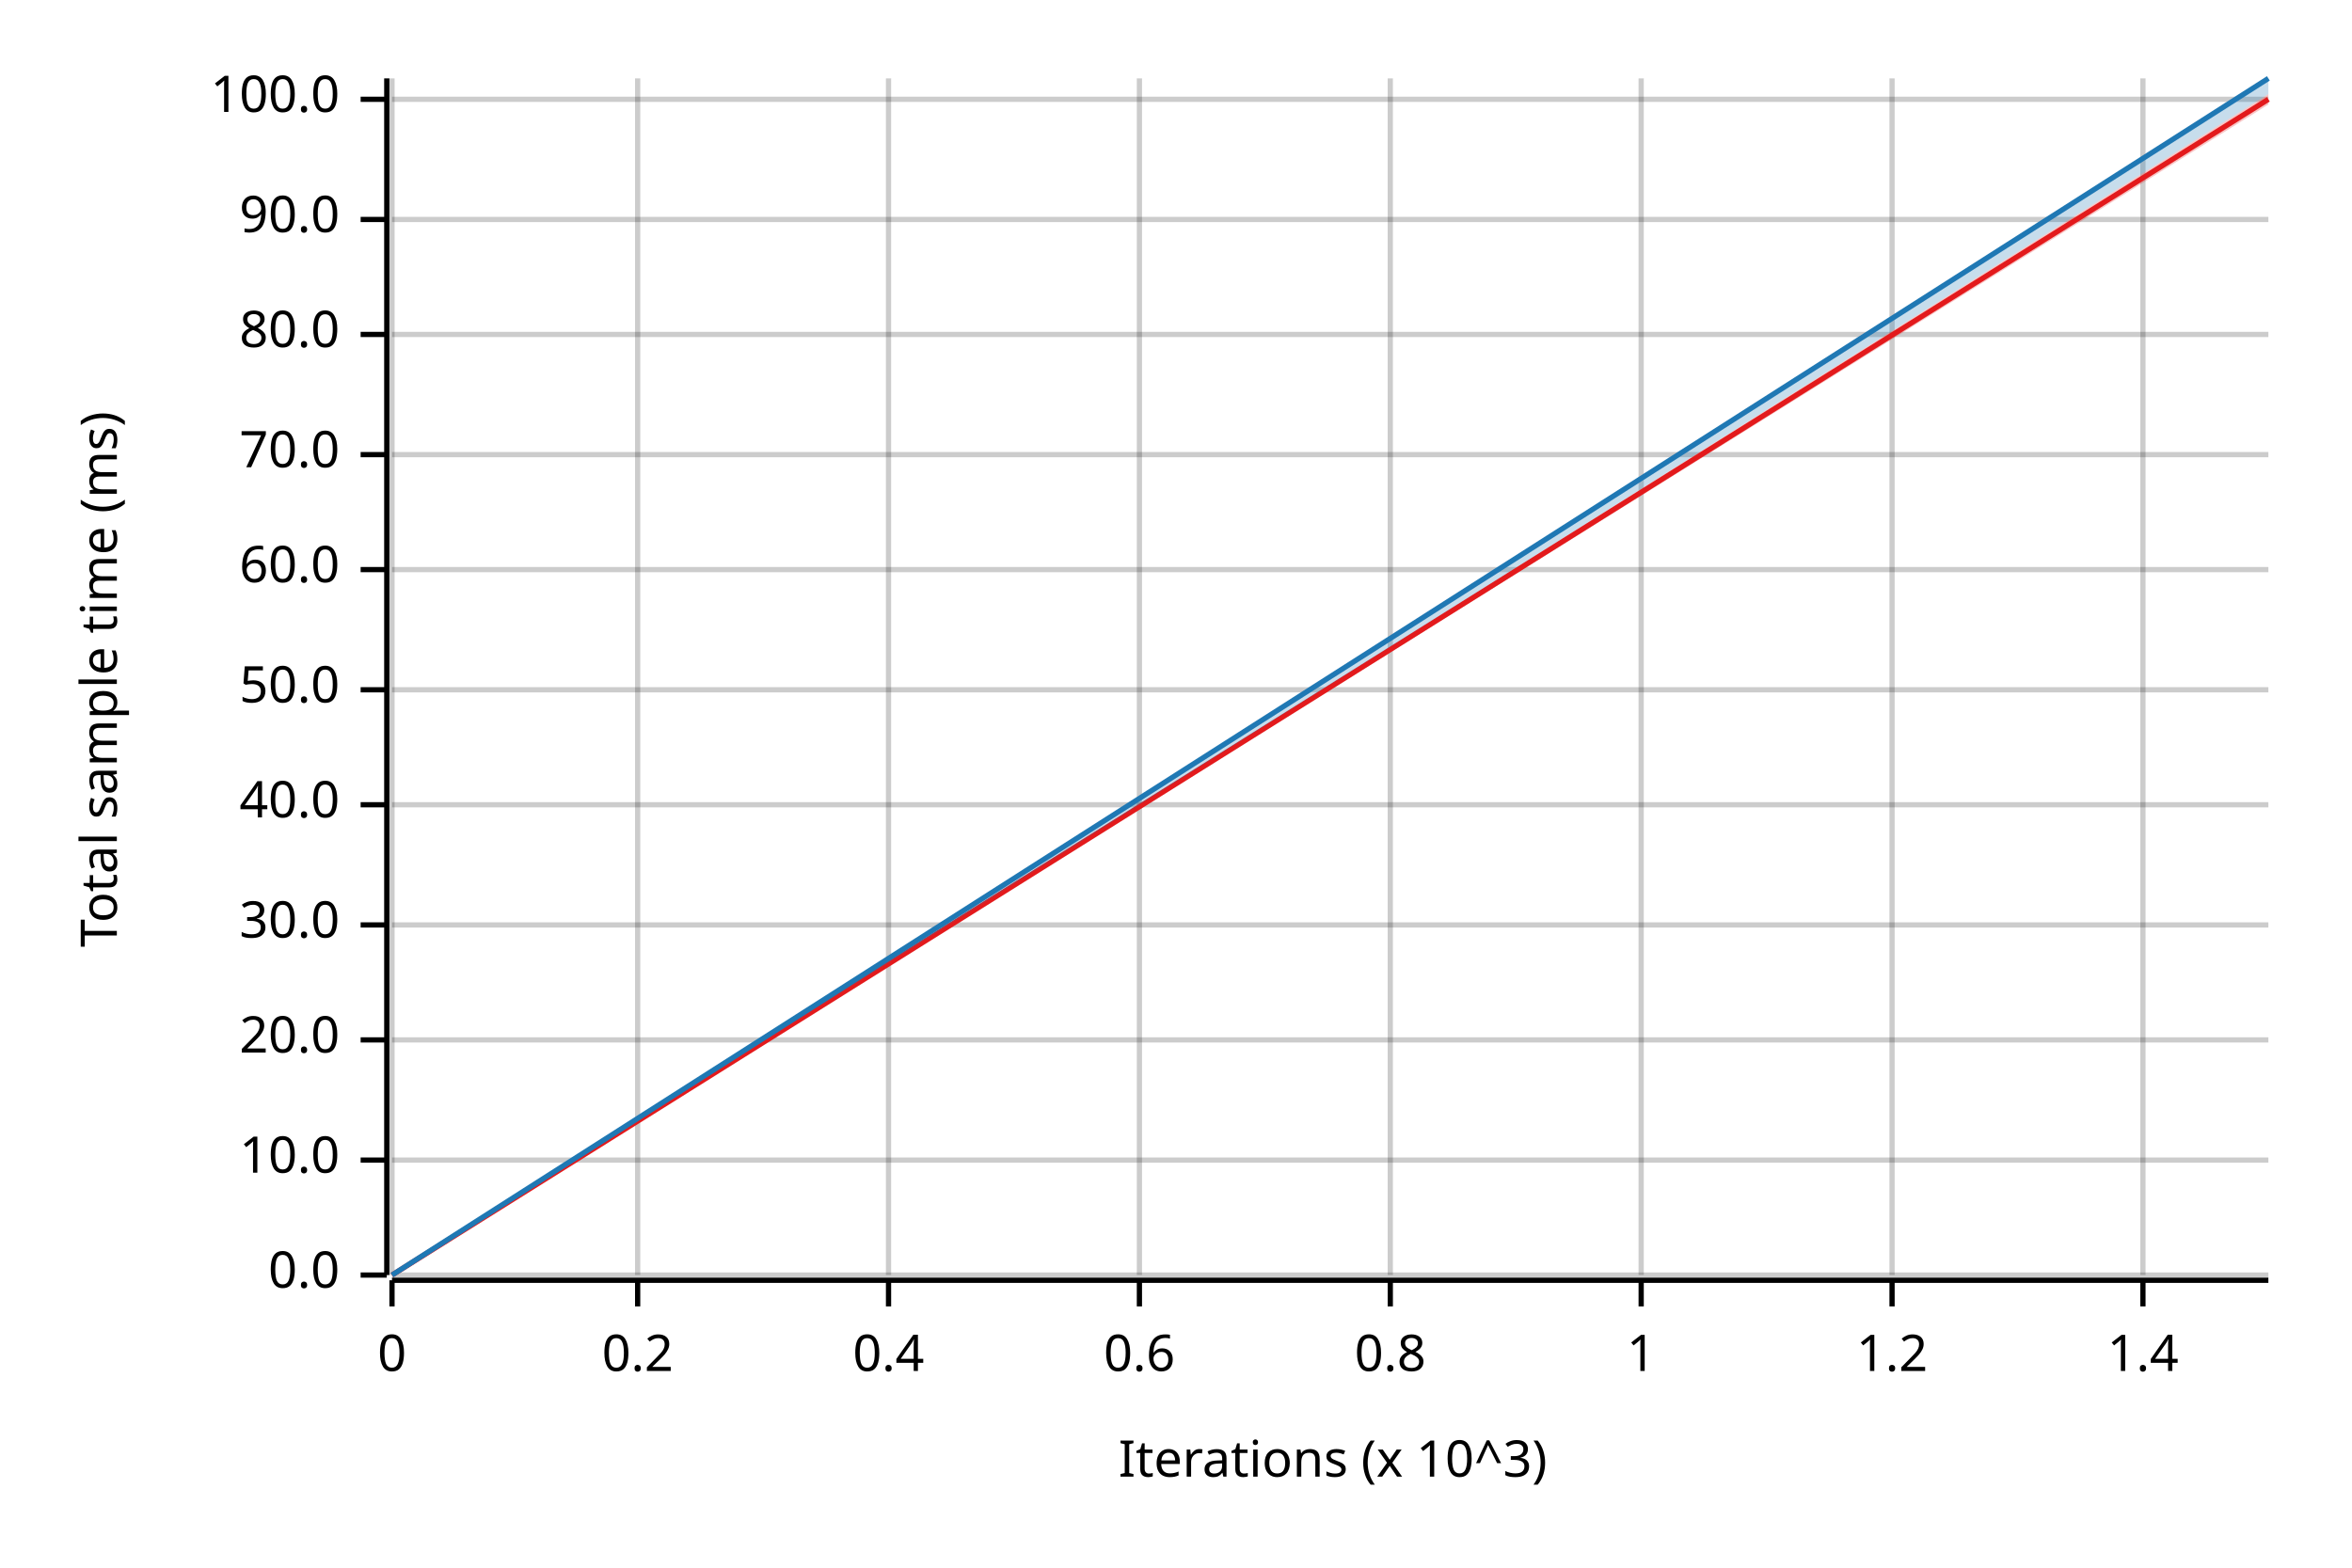
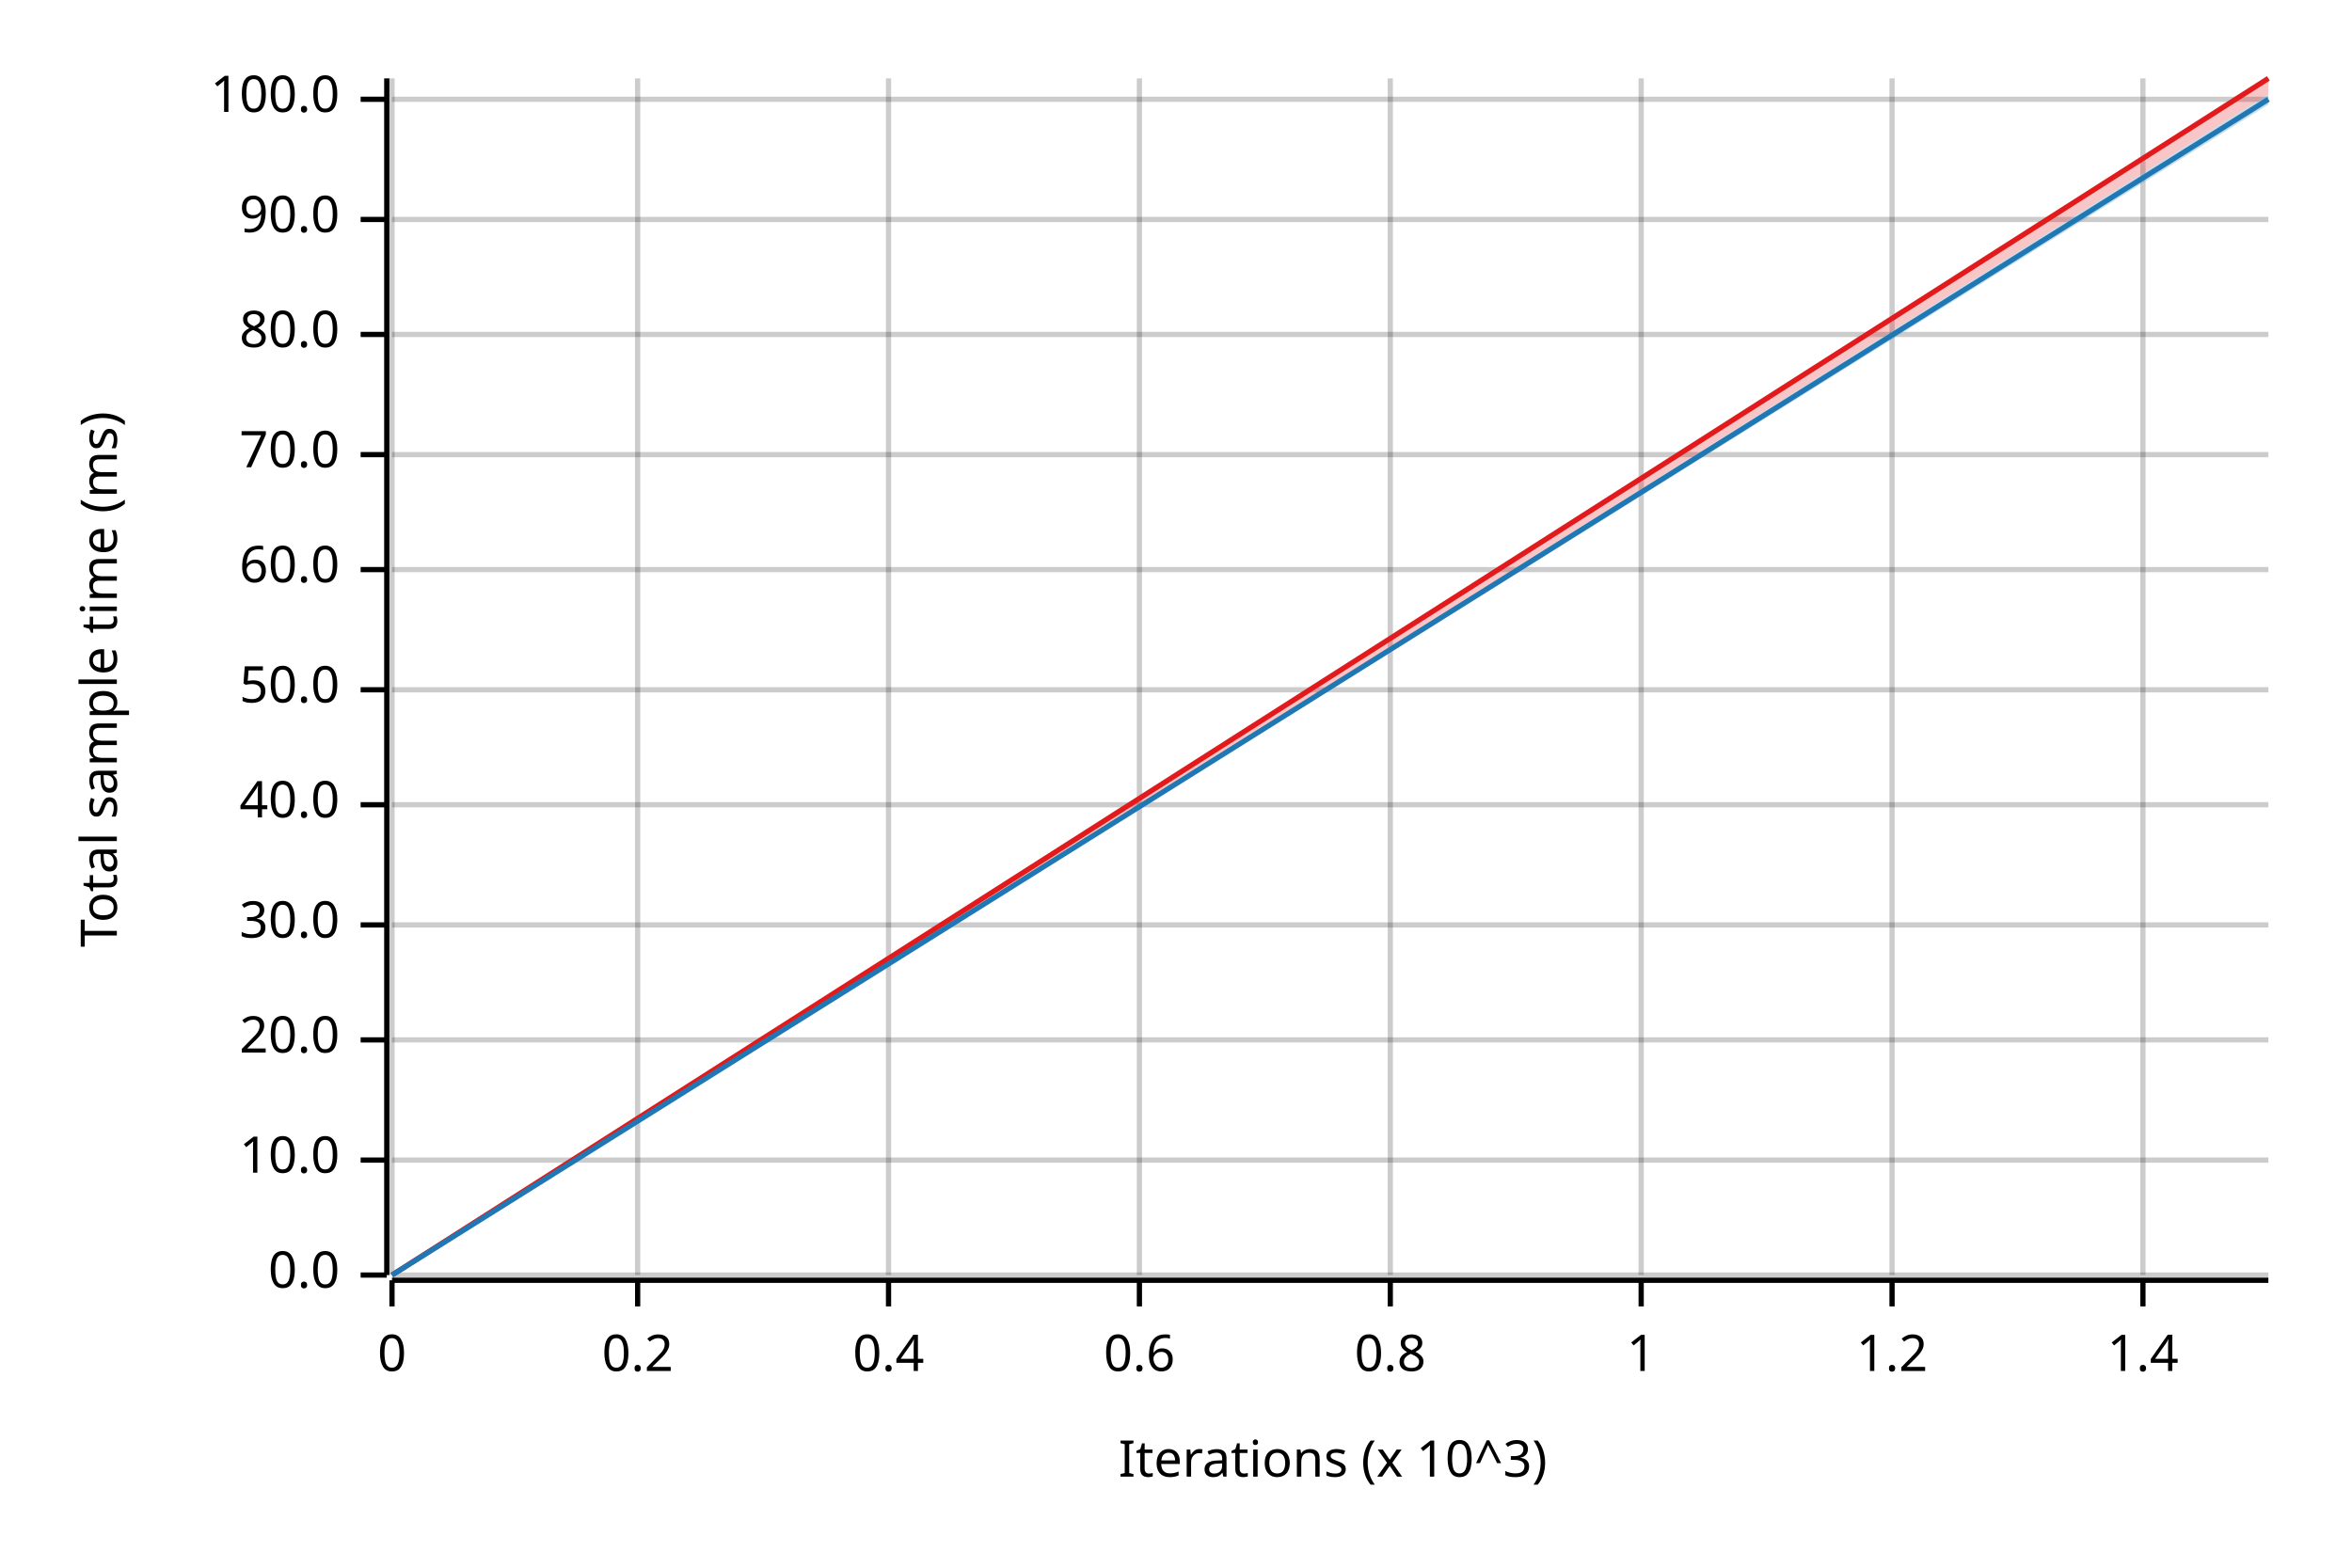
<svg xmlns="http://www.w3.org/2000/svg" width="450" height="300" viewBox="0 0 450 300">
  <text x="15" y="130" dy="0.76em" text-anchor="middle" font-family="sans-serif" font-size="9.677" opacity="1" fill="#000000" transform="rotate(270, 15, 130)">
Total sample time (ms)
</text>
  <text x="255" y="285" dy="-0.5ex" text-anchor="middle" font-family="sans-serif" font-size="9.677" opacity="1" fill="#000000">
Iterations (x 10^3)
</text>
  <line opacity="0.2" stroke="#000000" stroke-width="1" x1="75" y1="244" x2="75" y2="15" />
  <line opacity="0.2" stroke="#000000" stroke-width="1" x1="122" y1="244" x2="122" y2="15" />
  <line opacity="0.2" stroke="#000000" stroke-width="1" x1="170" y1="244" x2="170" y2="15" />
  <line opacity="0.2" stroke="#000000" stroke-width="1" x1="218" y1="244" x2="218" y2="15" />
  <line opacity="0.2" stroke="#000000" stroke-width="1" x1="266" y1="244" x2="266" y2="15" />
  <line opacity="0.2" stroke="#000000" stroke-width="1" x1="314" y1="244" x2="314" y2="15" />
  <line opacity="0.2" stroke="#000000" stroke-width="1" x1="362" y1="244" x2="362" y2="15" />
  <line opacity="0.2" stroke="#000000" stroke-width="1" x1="410" y1="244" x2="410" y2="15" />
  <line opacity="0.2" stroke="#000000" stroke-width="1" x1="75" y1="244" x2="434" y2="244" />
  <line opacity="0.2" stroke="#000000" stroke-width="1" x1="75" y1="222" x2="434" y2="222" />
  <line opacity="0.2" stroke="#000000" stroke-width="1" x1="75" y1="199" x2="434" y2="199" />
  <line opacity="0.2" stroke="#000000" stroke-width="1" x1="75" y1="177" x2="434" y2="177" />
  <line opacity="0.2" stroke="#000000" stroke-width="1" x1="75" y1="154" x2="434" y2="154" />
  <line opacity="0.2" stroke="#000000" stroke-width="1" x1="75" y1="132" x2="434" y2="132" />
  <line opacity="0.2" stroke="#000000" stroke-width="1" x1="75" y1="109" x2="434" y2="109" />
  <line opacity="0.2" stroke="#000000" stroke-width="1" x1="75" y1="87" x2="434" y2="87" />
  <line opacity="0.2" stroke="#000000" stroke-width="1" x1="75" y1="64" x2="434" y2="64" />
  <line opacity="0.2" stroke="#000000" stroke-width="1" x1="75" y1="42" x2="434" y2="42" />
  <line opacity="0.2" stroke="#000000" stroke-width="1" x1="75" y1="19" x2="434" y2="19" />
  <polyline fill="none" opacity="1" stroke="#000000" stroke-width="1" points="74,15 74,244 " />
  <text x="65" y="244" dy="0.5ex" text-anchor="end" font-family="sans-serif" font-size="9.677" opacity="1" fill="#000000">
0.0
</text>
  <polyline fill="none" opacity="1" stroke="#000000" stroke-width="1" points="69,244 74,244 " />
  <text x="65" y="222" dy="0.5ex" text-anchor="end" font-family="sans-serif" font-size="9.677" opacity="1" fill="#000000">
10.0
</text>
  <polyline fill="none" opacity="1" stroke="#000000" stroke-width="1" points="69,222 74,222 " />
  <text x="65" y="199" dy="0.5ex" text-anchor="end" font-family="sans-serif" font-size="9.677" opacity="1" fill="#000000">
20.0
</text>
  <polyline fill="none" opacity="1" stroke="#000000" stroke-width="1" points="69,199 74,199 " />
  <text x="65" y="177" dy="0.5ex" text-anchor="end" font-family="sans-serif" font-size="9.677" opacity="1" fill="#000000">
30.0
</text>
  <polyline fill="none" opacity="1" stroke="#000000" stroke-width="1" points="69,177 74,177 " />
  <text x="65" y="154" dy="0.5ex" text-anchor="end" font-family="sans-serif" font-size="9.677" opacity="1" fill="#000000">
40.0
</text>
  <polyline fill="none" opacity="1" stroke="#000000" stroke-width="1" points="69,154 74,154 " />
  <text x="65" y="132" dy="0.5ex" text-anchor="end" font-family="sans-serif" font-size="9.677" opacity="1" fill="#000000">
50.0
</text>
  <polyline fill="none" opacity="1" stroke="#000000" stroke-width="1" points="69,132 74,132 " />
  <text x="65" y="109" dy="0.5ex" text-anchor="end" font-family="sans-serif" font-size="9.677" opacity="1" fill="#000000">
60.0
</text>
  <polyline fill="none" opacity="1" stroke="#000000" stroke-width="1" points="69,109 74,109 " />
  <text x="65" y="87" dy="0.5ex" text-anchor="end" font-family="sans-serif" font-size="9.677" opacity="1" fill="#000000">
70.0
</text>
  <polyline fill="none" opacity="1" stroke="#000000" stroke-width="1" points="69,87 74,87 " />
  <text x="65" y="64" dy="0.5ex" text-anchor="end" font-family="sans-serif" font-size="9.677" opacity="1" fill="#000000">
80.0
</text>
  <polyline fill="none" opacity="1" stroke="#000000" stroke-width="1" points="69,64 74,64 " />
  <text x="65" y="42" dy="0.5ex" text-anchor="end" font-family="sans-serif" font-size="9.677" opacity="1" fill="#000000">
90.0
</text>
  <polyline fill="none" opacity="1" stroke="#000000" stroke-width="1" points="69,42 74,42 " />
  <text x="65" y="19" dy="0.5ex" text-anchor="end" font-family="sans-serif" font-size="9.677" opacity="1" fill="#000000">
100.0
</text>
  <polyline fill="none" opacity="1" stroke="#000000" stroke-width="1" points="69,19 74,19 " />
  <polyline fill="none" opacity="1" stroke="#000000" stroke-width="1" points="75,245 434,245 " />
  <text x="75" y="255" dy="0.76em" text-anchor="middle" font-family="sans-serif" font-size="9.677" opacity="1" fill="#000000">
0
</text>
  <polyline fill="none" opacity="1" stroke="#000000" stroke-width="1" points="75,245 75,250 " />
  <text x="122" y="255" dy="0.76em" text-anchor="middle" font-family="sans-serif" font-size="9.677" opacity="1" fill="#000000">
0.2
</text>
  <polyline fill="none" opacity="1" stroke="#000000" stroke-width="1" points="122,245 122,250 " />
  <text x="170" y="255" dy="0.76em" text-anchor="middle" font-family="sans-serif" font-size="9.677" opacity="1" fill="#000000">
0.4
</text>
  <polyline fill="none" opacity="1" stroke="#000000" stroke-width="1" points="170,245 170,250 " />
  <text x="218" y="255" dy="0.76em" text-anchor="middle" font-family="sans-serif" font-size="9.677" opacity="1" fill="#000000">
0.6
</text>
  <polyline fill="none" opacity="1" stroke="#000000" stroke-width="1" points="218,245 218,250 " />
  <text x="266" y="255" dy="0.76em" text-anchor="middle" font-family="sans-serif" font-size="9.677" opacity="1" fill="#000000">
0.8
</text>
  <polyline fill="none" opacity="1" stroke="#000000" stroke-width="1" points="266,245 266,250 " />
  <text x="314" y="255" dy="0.76em" text-anchor="middle" font-family="sans-serif" font-size="9.677" opacity="1" fill="#000000">
1
</text>
  <polyline fill="none" opacity="1" stroke="#000000" stroke-width="1" points="314,245 314,250 " />
  <text x="362" y="255" dy="0.76em" text-anchor="middle" font-family="sans-serif" font-size="9.677" opacity="1" fill="#000000">
1.2
</text>
  <polyline fill="none" opacity="1" stroke="#000000" stroke-width="1" points="362,245 362,250 " />
  <text x="410" y="255" dy="0.76em" text-anchor="middle" font-family="sans-serif" font-size="9.677" opacity="1" fill="#000000">
1.4
</text>
  <polyline fill="none" opacity="1" stroke="#000000" stroke-width="1" points="410,245 410,250 " />
-   <polyline fill="none" opacity="1" stroke="#E31A1C" stroke-width="1" points="75,244 434,19 " />
-   <polygon opacity="0.25" fill="#E31A1C" points="75,244 434,20 434,18 " />
-   <polyline fill="none" opacity="1" stroke="#1F78B4" stroke-width="1" points="75,244 434,15 " />
-   <polygon opacity="0.25" fill="#1F78B4" points="75,244 434,18 434,15 " />
+   <polyline fill="none" opacity="1" stroke="#E31A1C" stroke-width="1" points="75,244 434,15 " />
+   <polygon opacity="0.25" fill="#E31A1C" points="75,244 434,18 434,15 " />
+   <polyline fill="none" opacity="1" stroke="#1F78B4" stroke-width="1" points="75,244 434,19 " />
+   <polygon opacity="0.25" fill="#1F78B4" points="75,244 434,20 434,18 " />
</svg>
